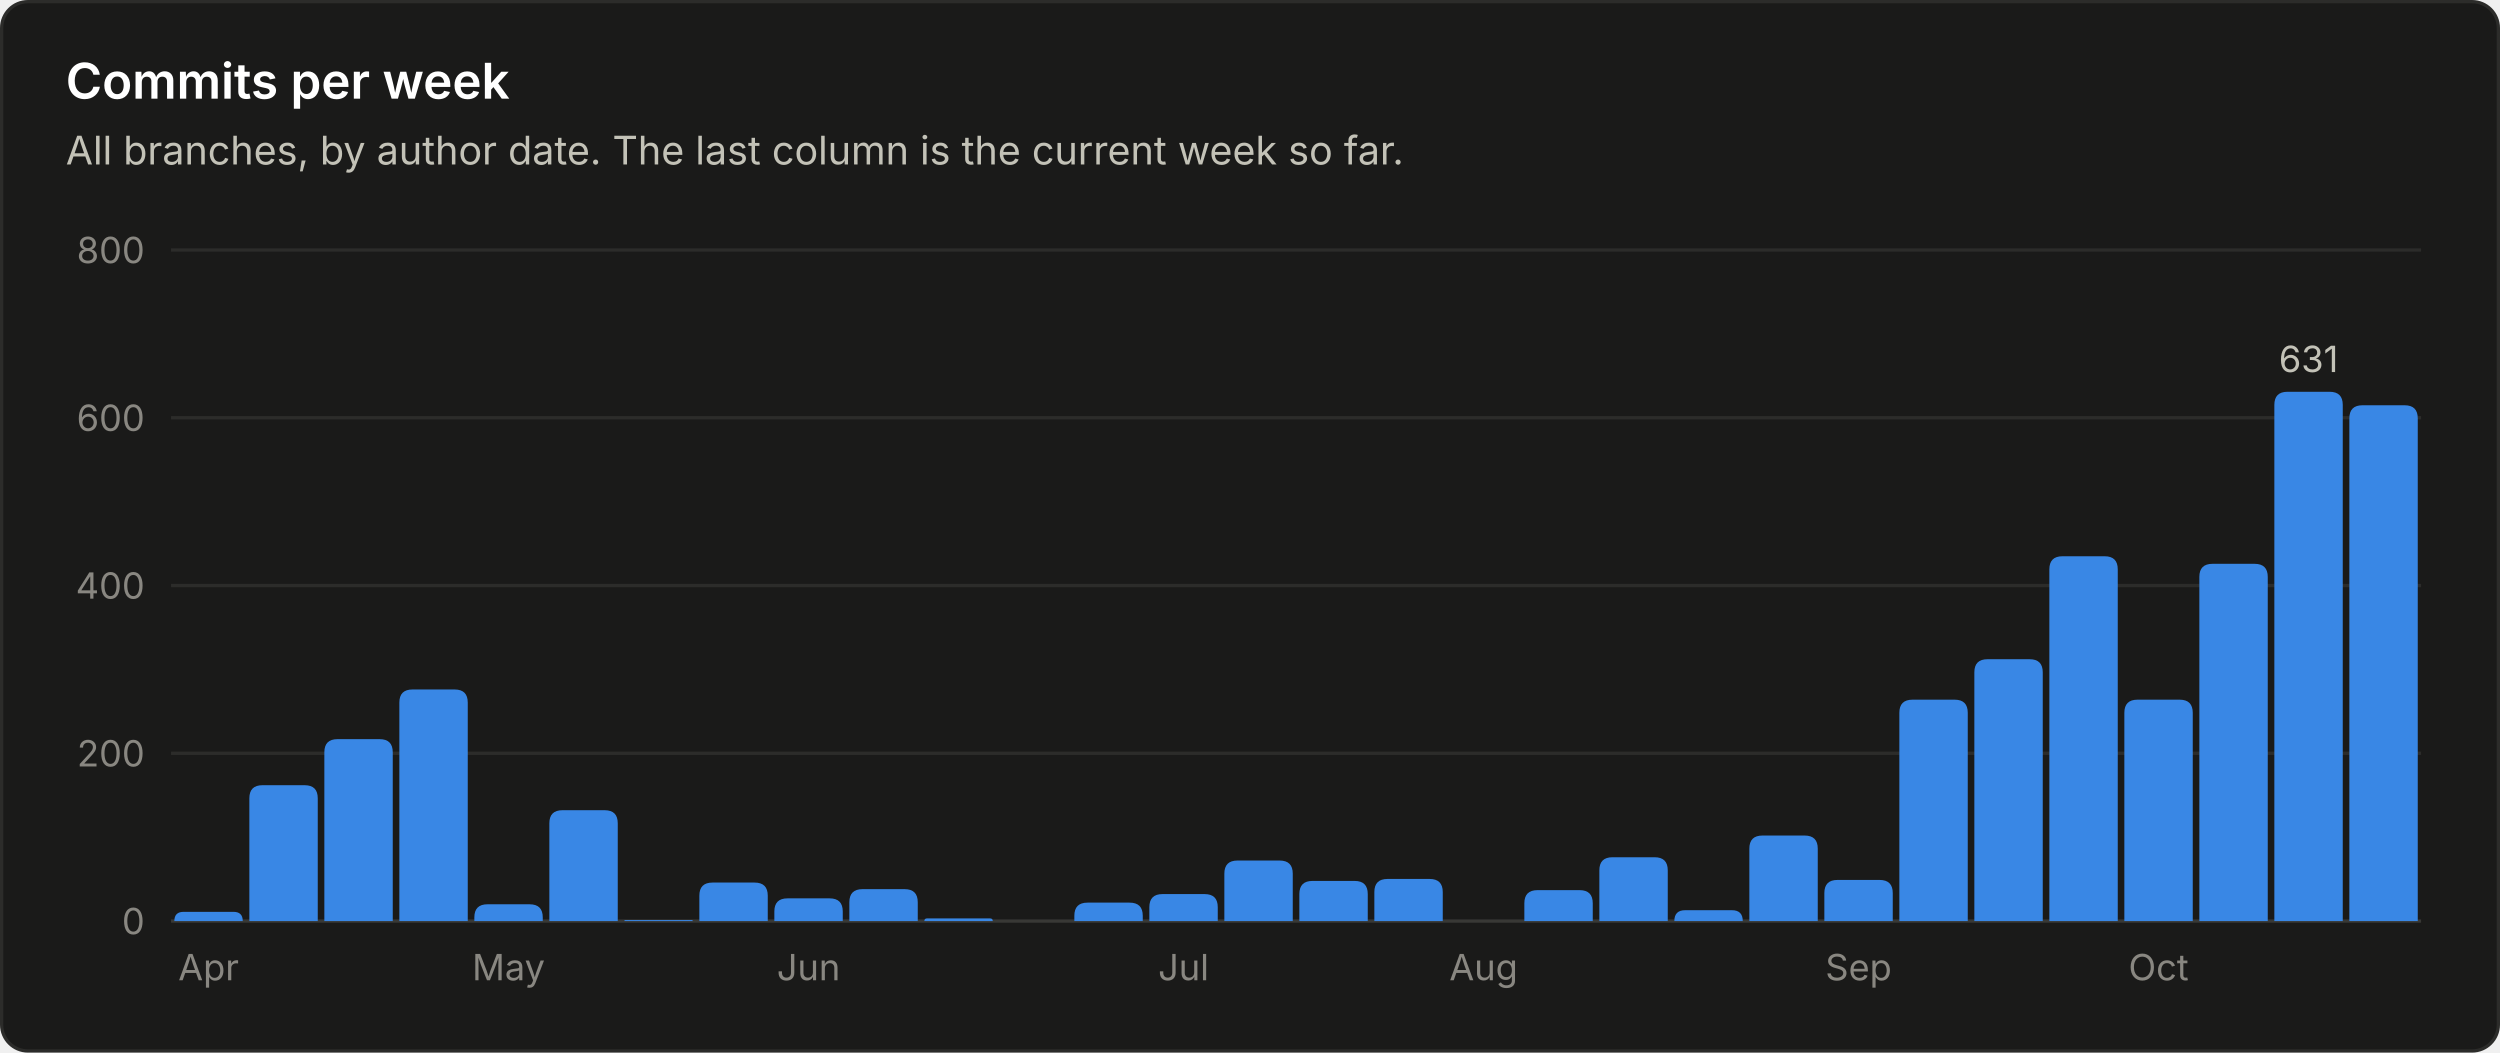
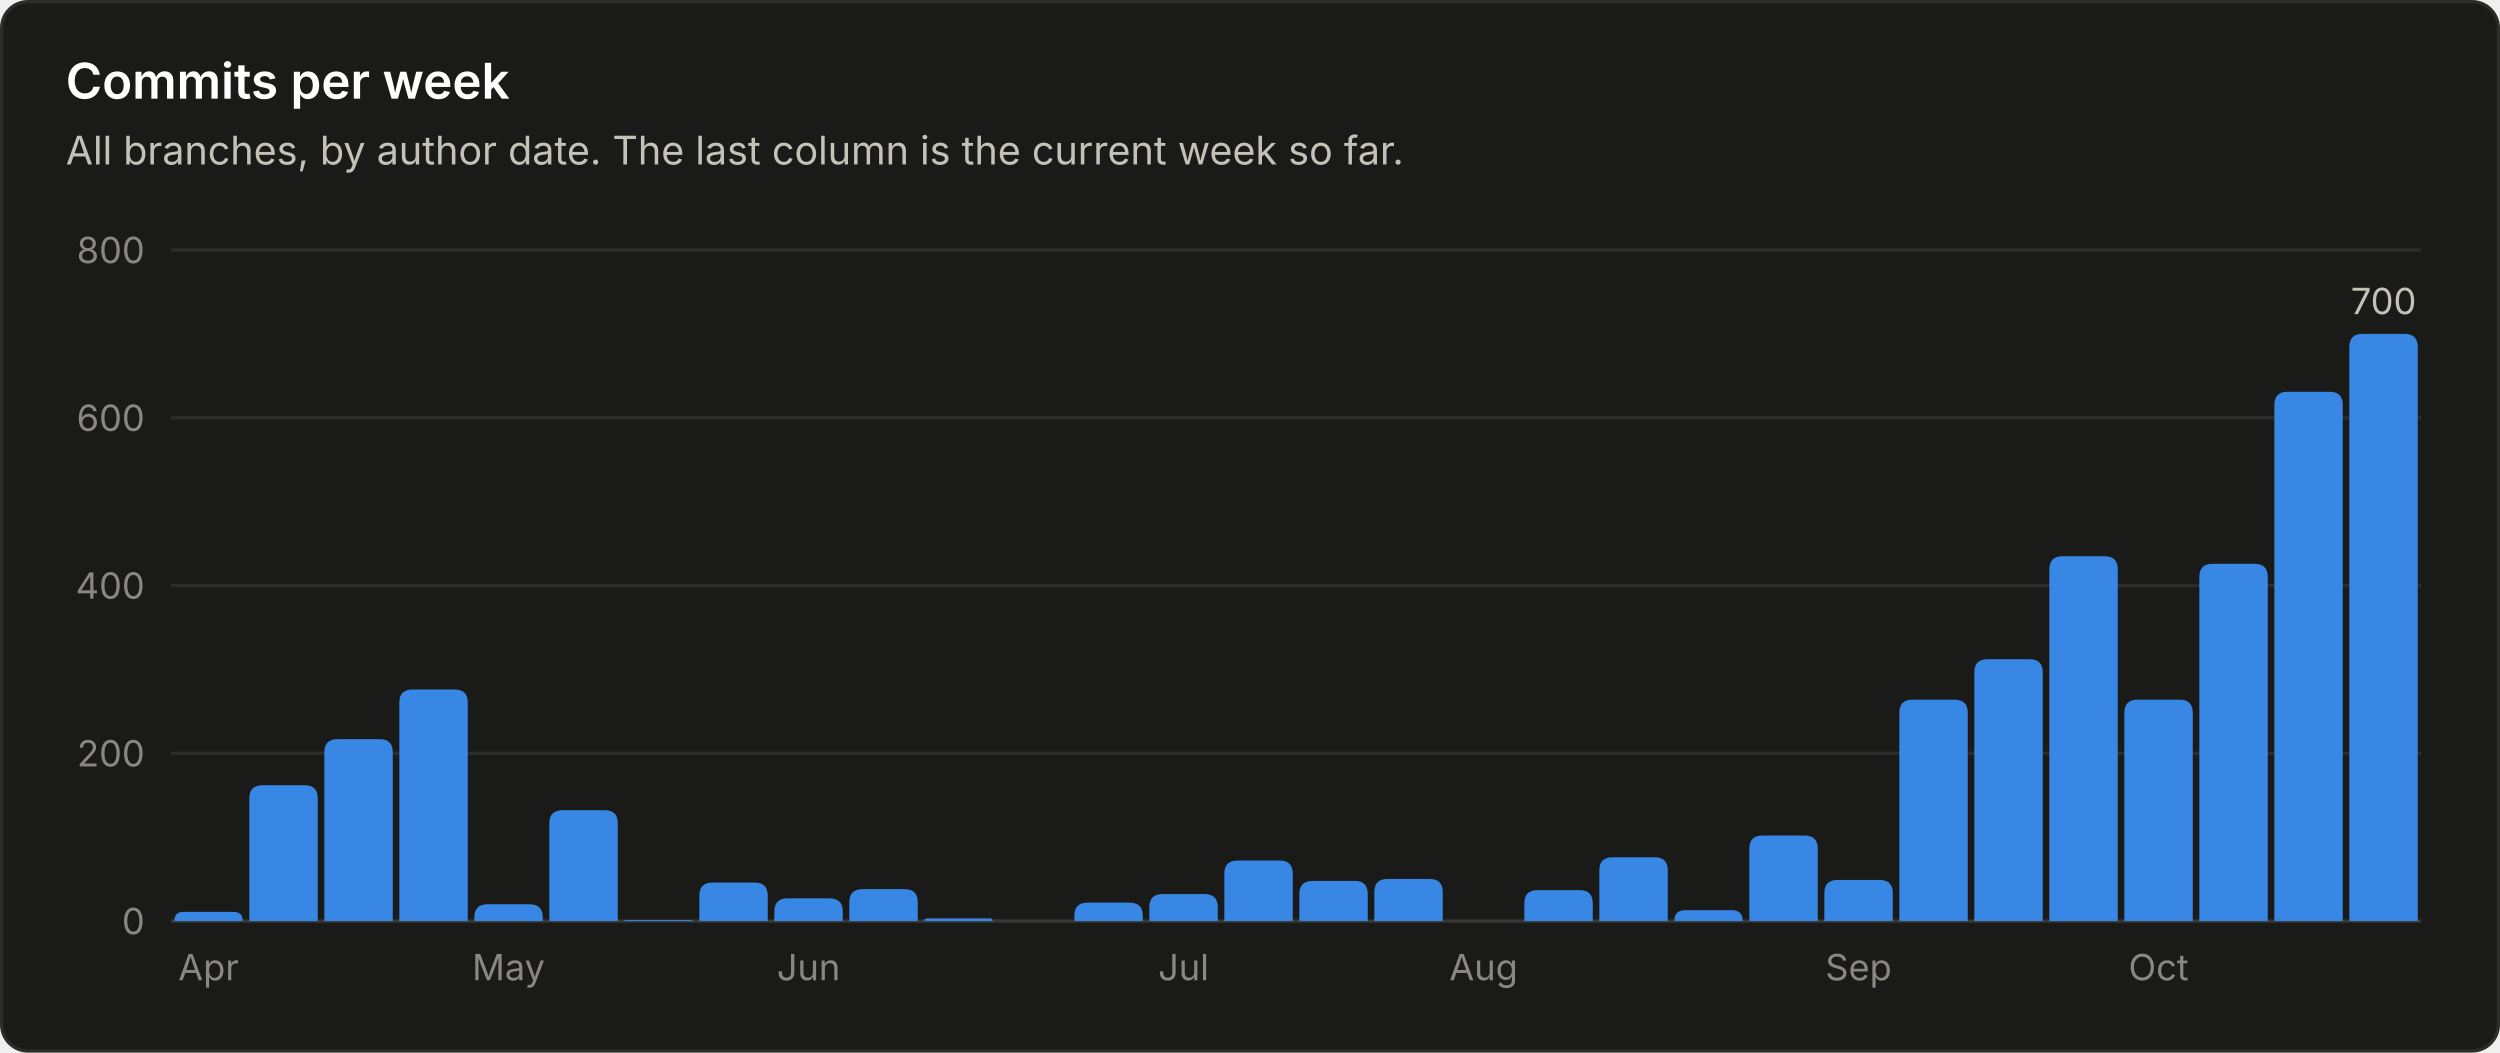
<svg xmlns="http://www.w3.org/2000/svg" viewBox="0 0 760 320" width="760" height="320" role="img" font-family="system-ui, -apple-system, 'Segoe UI', sans-serif">
  <rect x="0.5" y="0.5" width="759" height="319" rx="8" fill="#1a1a19" stroke="#2c2c2a" />
  <text x="20.0" y="30.0" fill="#ffffff" font-size="15" font-weight="600" text-anchor="start">Commits per week</text>
  <text x="20.0" y="50.0" fill="#c3c2b7" font-size="12" font-weight="400" text-anchor="start">All branches, by author date. The last column is the current week so far.</text>
  <line x1="52" y1="280.0" x2="736" y2="280.0" stroke="#383835" stroke-width="1" />
  <text x="44.0" y="284.0" fill="#898781" font-size="11" font-weight="400" text-anchor="end">0</text>
  <line x1="52" y1="229.0" x2="736" y2="229.0" stroke="#2c2c2a" stroke-width="1" />
  <text x="44.0" y="233.0" fill="#898781" font-size="11" font-weight="400" text-anchor="end">200</text>
  <line x1="52" y1="178.0" x2="736" y2="178.0" stroke="#2c2c2a" stroke-width="1" />
  <text x="44.0" y="182.0" fill="#898781" font-size="11" font-weight="400" text-anchor="end">400</text>
  <line x1="52" y1="127.0" x2="736" y2="127.0" stroke="#2c2c2a" stroke-width="1" />
  <text x="44.0" y="131.0" fill="#898781" font-size="11" font-weight="400" text-anchor="end">600</text>
  <line x1="52" y1="76.0" x2="736" y2="76.0" stroke="#2c2c2a" stroke-width="1" />
  <text x="44.0" y="80.0" fill="#898781" font-size="11" font-weight="400" text-anchor="end">800</text>
  <path d="M53.0 280.0 V280.0 Q53.0 277.2 55.8 277.2 H71.0 Q73.8 277.2 73.8 280.0 V280.0 Z" fill="#3987e5" />
  <text x="63.4" y="298.0" fill="#898781" font-size="11" font-weight="400" text-anchor="middle">Apr</text>
  <path d="M75.8 280.0 V242.7 Q75.8 238.7 79.8 238.7 H92.6 Q96.6 238.7 96.6 242.7 V280.0 Z" fill="#3987e5" />
  <path d="M98.6 280.0 V228.7 Q98.6 224.7 102.6 224.7 H115.4 Q119.4 224.7 119.4 228.7 V280.0 Z" fill="#3987e5" />
  <path d="M121.4 280.0 V213.6 Q121.4 209.6 125.4 209.6 H138.2 Q142.2 209.6 142.2 213.6 V280.0 Z" fill="#3987e5" />
  <path d="M144.2 280.0 V278.9 Q144.2 274.9 148.2 274.9 H161.0 Q165.0 274.9 165.0 278.9 V280.0 Z" fill="#3987e5" />
  <text x="154.6" y="298.0" fill="#898781" font-size="11" font-weight="400" text-anchor="middle">May</text>
  <path d="M167.0 280.0 V250.3 Q167.0 246.3 171.0 246.3 H183.8 Q187.8 246.3 187.8 250.3 V280.0 Z" fill="#3987e5" />
  <path d="M189.8 280.0 V280.0 Q189.8 279.7 190.1 279.7 H210.3 Q210.6 279.7 210.6 280.0 V280.0 Z" fill="#3987e5" />
  <path d="M212.6 280.0 V272.3 Q212.6 268.3 216.6 268.3 H229.4 Q233.4 268.3 233.4 272.3 V280.0 Z" fill="#3987e5" />
  <path d="M235.4 280.0 V277.1 Q235.4 273.1 239.4 273.1 H252.2 Q256.2 273.1 256.2 277.1 V280.0 Z" fill="#3987e5" />
  <text x="245.8" y="298.0" fill="#898781" font-size="11" font-weight="400" text-anchor="middle">Jun</text>
  <path d="M258.2 280.0 V274.3 Q258.2 270.3 262.2 270.3 H275.0 Q279.0 270.3 279.0 274.3 V280.0 Z" fill="#3987e5" />
  <path d="M281.0 280.0 V280.0 Q281.0 279.2 281.8 279.2 H301.0 Q301.8 279.2 301.8 280.0 V280.0 Z" fill="#3987e5" />
  <path d="M326.6 280.0 V278.4 Q326.6 274.4 330.6 274.4 H343.4 Q347.4 274.4 347.4 278.4 V280.0 Z" fill="#3987e5" />
  <path d="M349.4 280.0 V275.8 Q349.4 271.8 353.4 271.8 H366.2 Q370.2 271.8 370.2 275.8 V280.0 Z" fill="#3987e5" />
  <text x="359.8" y="298.0" fill="#898781" font-size="11" font-weight="400" text-anchor="middle">Jul</text>
  <path d="M372.2 280.0 V265.6 Q372.2 261.6 376.2 261.6 H389.0 Q393.0 261.6 393.0 265.6 V280.0 Z" fill="#3987e5" />
  <path d="M395.0 280.0 V271.8 Q395.0 267.8 399.0 267.8 H411.8 Q415.8 267.8 415.8 271.8 V280.0 Z" fill="#3987e5" />
  <path d="M417.8 280.0 V271.2 Q417.8 267.2 421.8 267.2 H434.6 Q438.6 267.2 438.6 271.2 V280.0 Z" fill="#3987e5" />
  <text x="451.0" y="298.0" fill="#898781" font-size="11" font-weight="400" text-anchor="middle">Aug</text>
  <path d="M463.4 280.0 V274.6 Q463.4 270.6 467.4 270.6 H480.2 Q484.2 270.6 484.2 274.6 V280.0 Z" fill="#3987e5" />
  <path d="M486.2 280.0 V264.6 Q486.2 260.6 490.2 260.6 H503.0 Q507.0 260.6 507.0 264.6 V280.0 Z" fill="#3987e5" />
  <path d="M509.0 280.0 V280.0 Q509.0 276.7 512.3 276.7 H526.5 Q529.8 276.7 529.8 280.0 V280.0 Z" fill="#3987e5" />
  <path d="M531.8 280.0 V258.0 Q531.8 254.0 535.8 254.0 H548.6 Q552.6 254.0 552.6 258.0 V280.0 Z" fill="#3987e5" />
  <path d="M554.6 280.0 V271.5 Q554.6 267.5 558.6 267.5 H571.4 Q575.4 267.5 575.4 271.5 V280.0 Z" fill="#3987e5" />
  <text x="565.0" y="298.0" fill="#898781" font-size="11" font-weight="400" text-anchor="middle">Sep</text>
  <path d="M577.4 280.0 V216.7 Q577.4 212.7 581.4 212.7 H594.2 Q598.2 212.7 598.2 216.7 V280.0 Z" fill="#3987e5" />
  <path d="M600.2 280.0 V204.4 Q600.2 200.4 604.2 200.4 H617.0 Q621.0 200.4 621.0 204.4 V280.0 Z" fill="#3987e5" />
  <path d="M623.0 280.0 V173.1 Q623.0 169.1 627.0 169.1 H639.8 Q643.8 169.1 643.8 173.1 V280.0 Z" fill="#3987e5" />
  <path d="M645.8 280.0 V216.7 Q645.8 212.7 649.8 212.7 H662.6 Q666.6 212.7 666.6 216.7 V280.0 Z" fill="#3987e5" />
  <text x="656.2" y="298.0" fill="#898781" font-size="11" font-weight="400" text-anchor="middle">Oct</text>
  <path d="M668.6 280.0 V175.4 Q668.6 171.4 672.6 171.4 H685.4 Q689.4 171.4 689.4 175.4 V280.0 Z" fill="#3987e5" />
  <path d="M691.4 280.0 V123.1 Q691.4 119.1 695.4 119.1 H708.2 Q712.2 119.1 712.2 123.1 V280.0 Z" fill="#3987e5" />
-   <text x="701.8" y="113.1" fill="#c3c2b7" font-size="11" font-weight="400" text-anchor="middle">631</text>
-   <path d="M714.2 280.0 V127.2 Q714.2 123.2 718.2 123.2 H731.0 Q735.0 123.2 735.0 127.2 V280.0 Z" fill="#3987e5" />
+   <path d="M714.2 280.0 V105.5 Q714.2 101.5 718.2 101.5 H731.0 Q735.0 101.5 735.0 105.5 V280.0 Z" fill="#3987e5" />
+   <text x="724.6" y="95.5" fill="#c3c2b7" font-size="11" font-weight="400" text-anchor="middle">700</text>
</svg>
